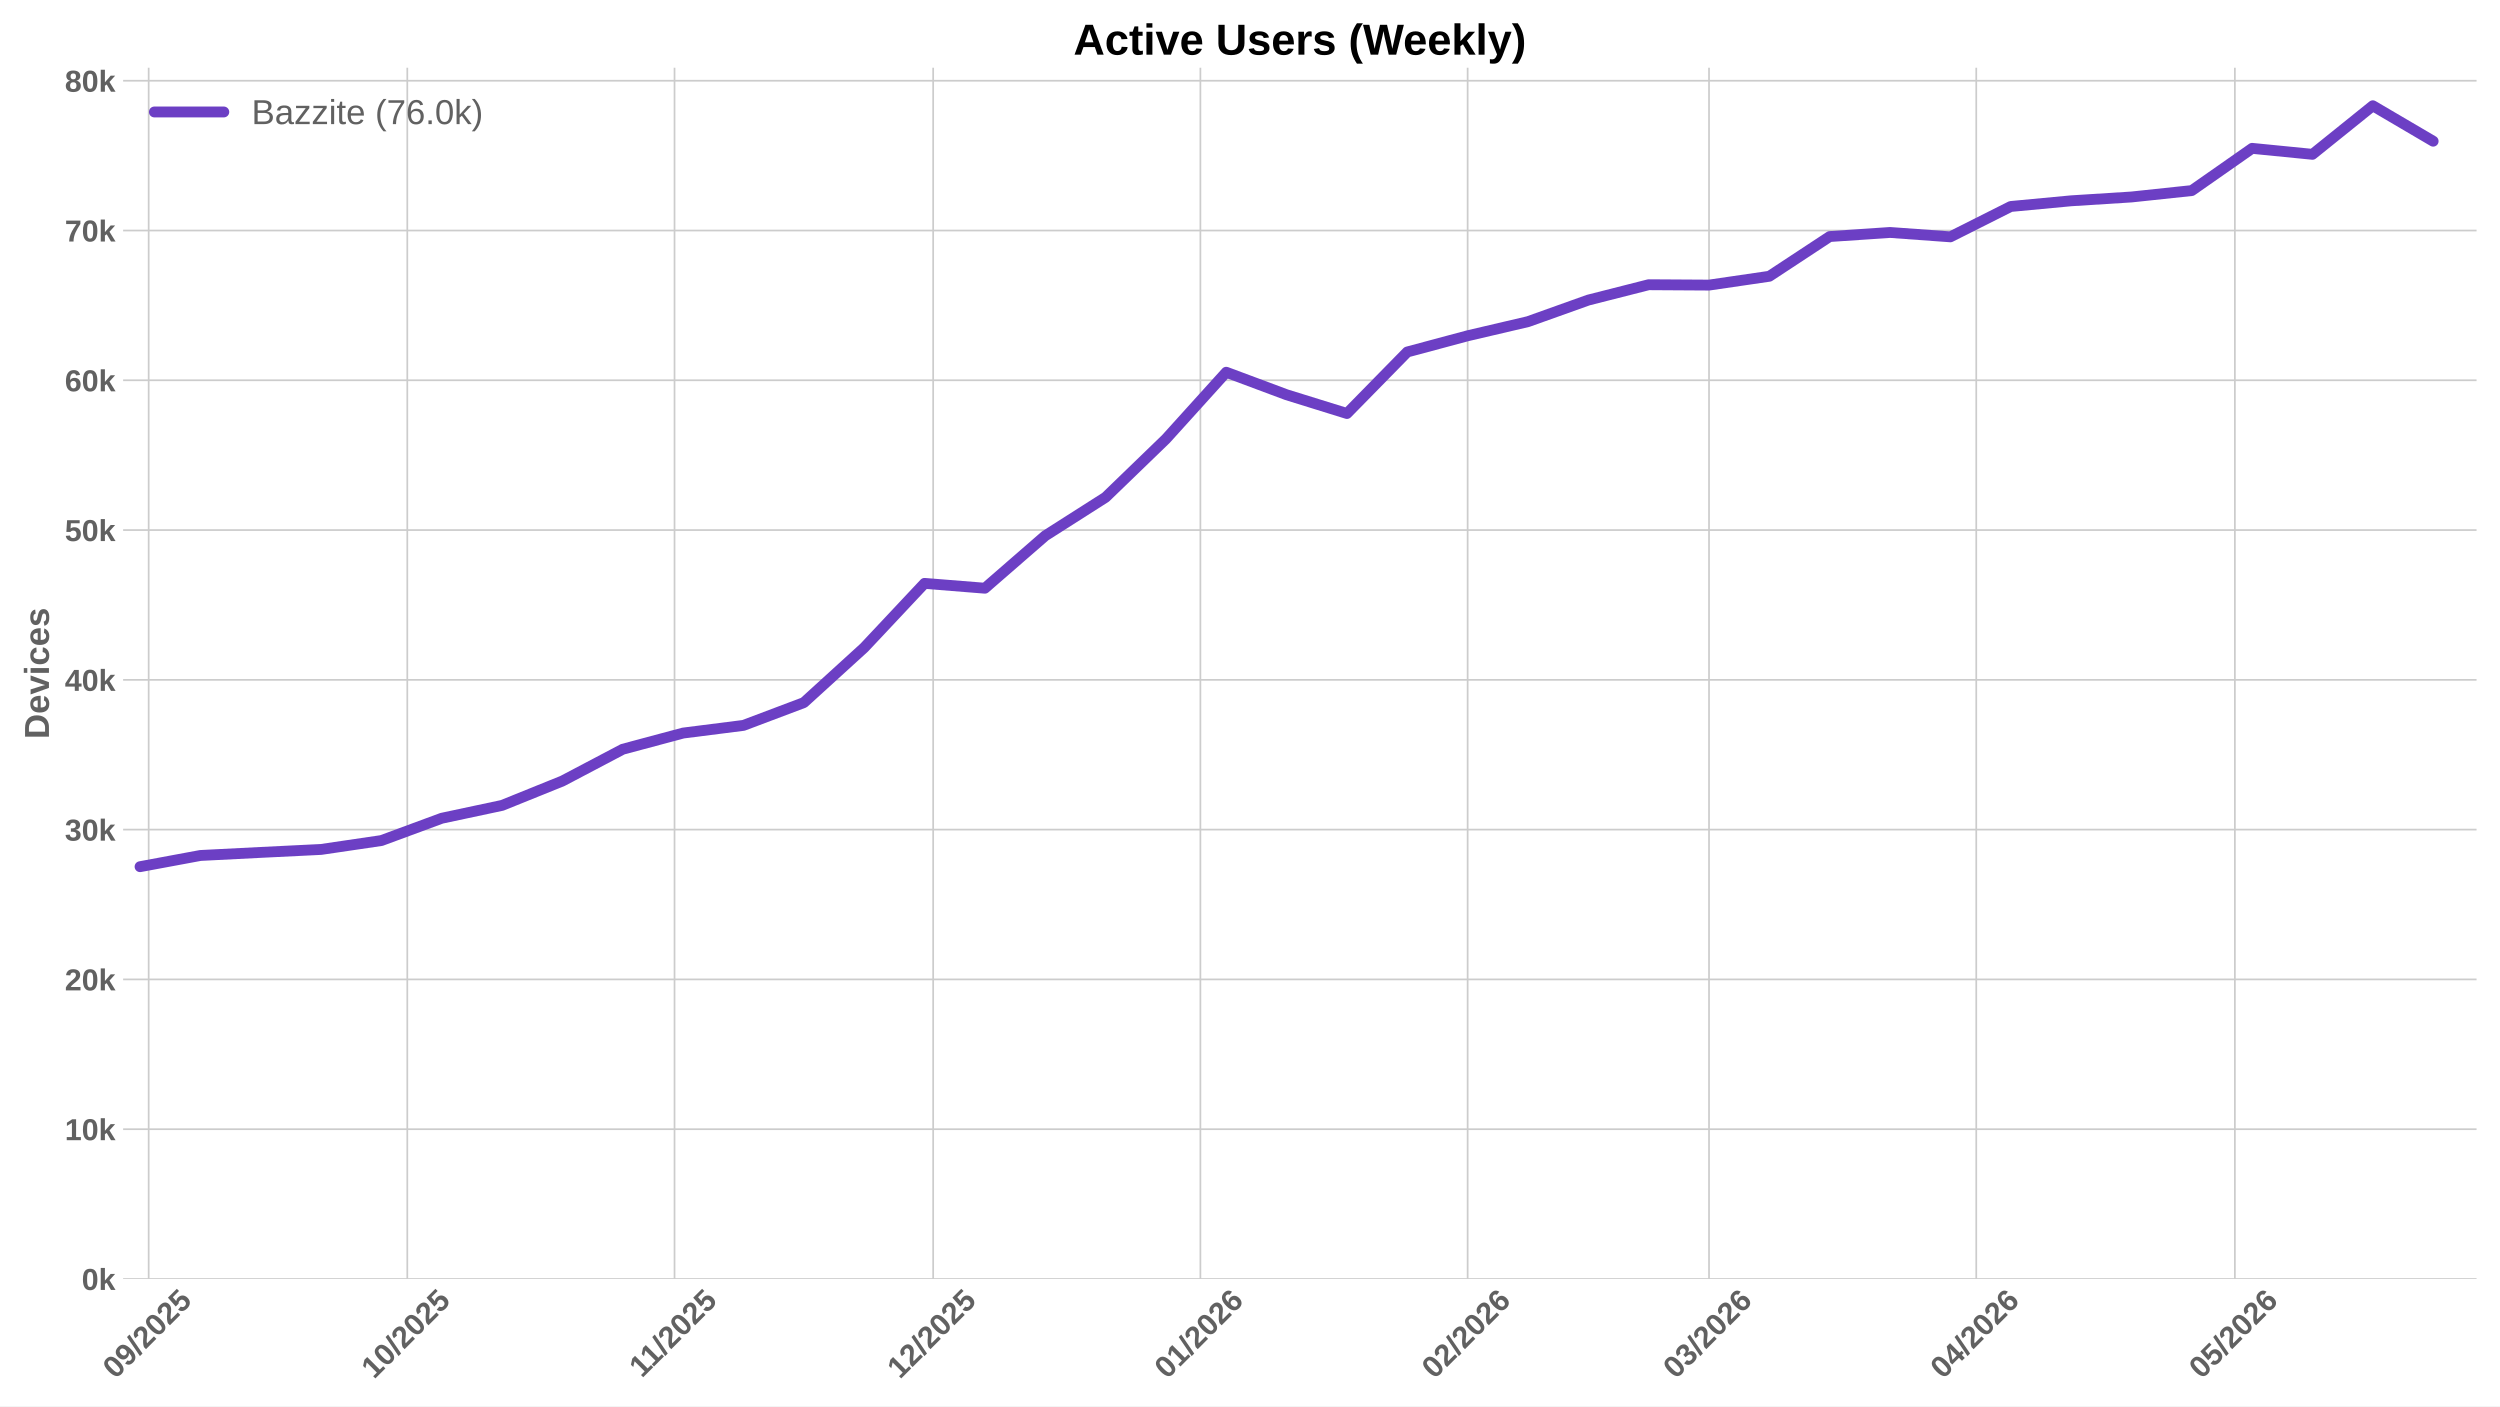
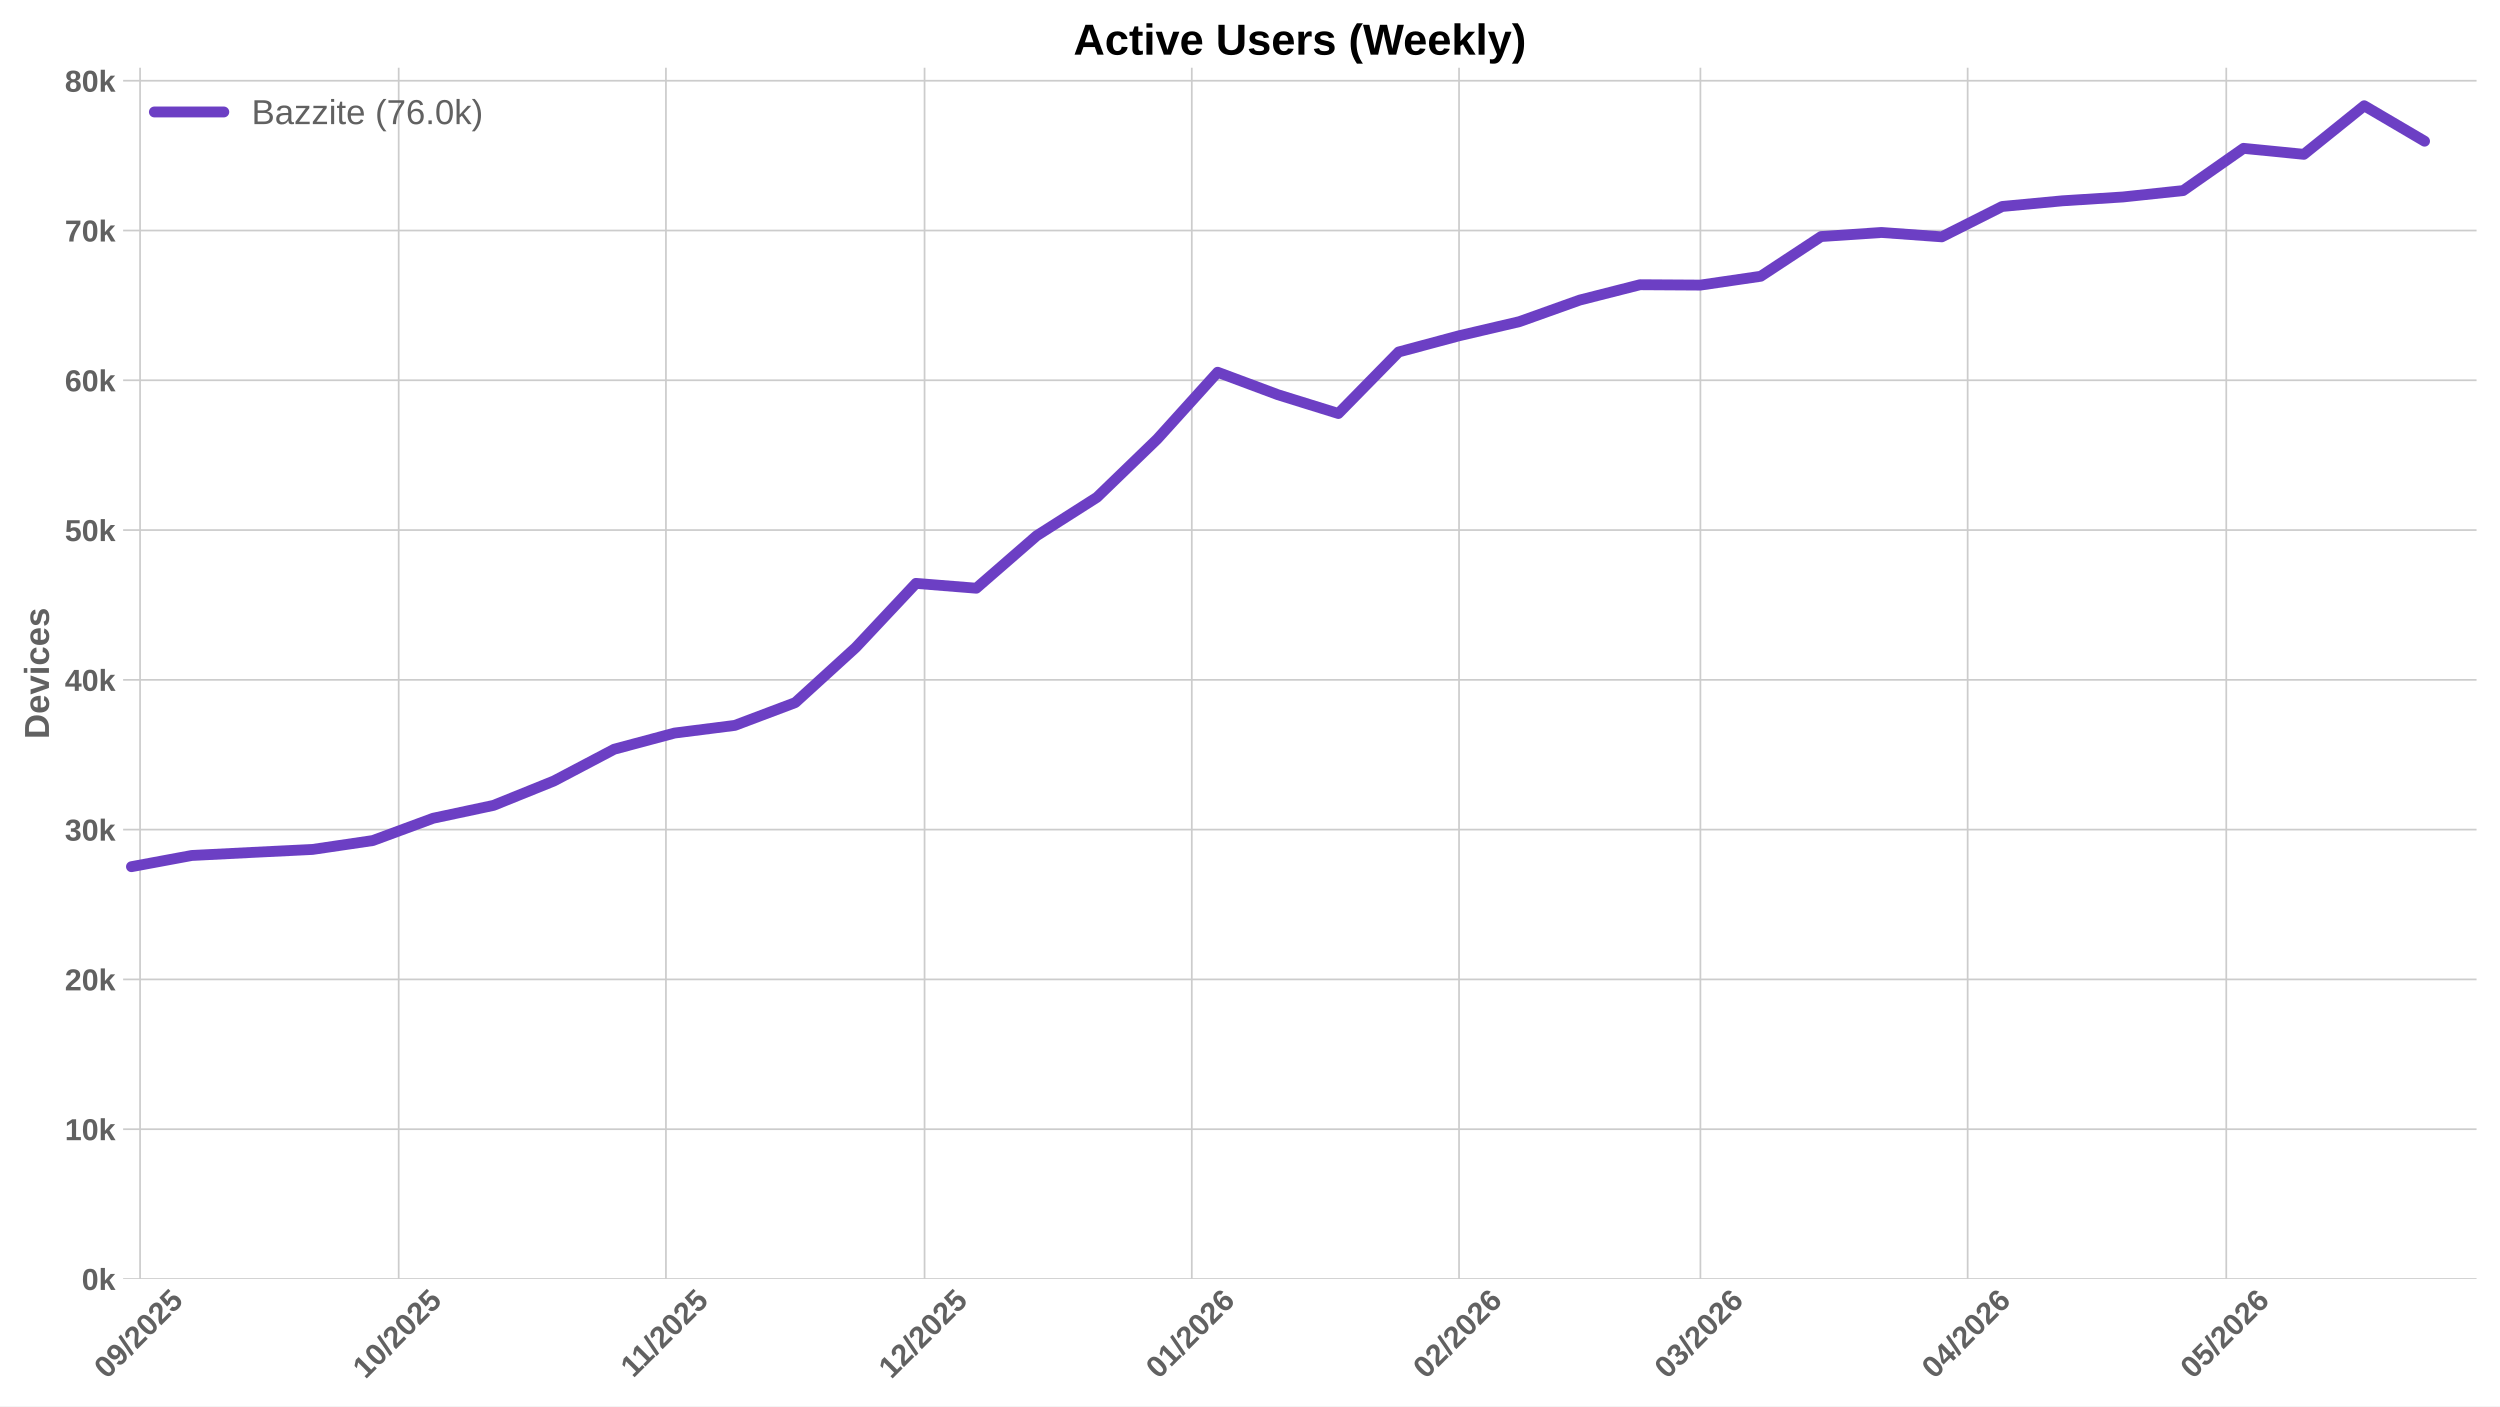
<svg xmlns="http://www.w3.org/2000/svg" xmlns:xlink="http://www.w3.org/1999/xlink" width="1152pt" height="648pt" viewBox="0 0 1152 648" version="1.1">
  <defs>
    <style type="text/css">*{stroke-linejoin: round; stroke-linecap: butt}</style>
  </defs>
  <g id="figure_1">
    <g id="patch_1">
      <path d="M 0 648  L 1152 648  L 1152 0  L 0 0  z " style="fill: #ffffff" />
    </g>
    <g id="axes_1">
      <g id="patch_2">
        <path d="M 56.73 589.343  L 1141.2 589.343  L 1141.2 31.2  L 56.73 31.2  z " style="fill: #ffffff" />
      </g>
      <g id="matplotlib.axis_1">
        <g id="xtick_1">
          <g id="line2d_1">
-             <path d="M 68.506 589.343  L 68.506 31.2  " clip-path="url(#pea8b26fa02)" style="fill: none; stroke: #cccccc; stroke-width: 0.8; stroke-linecap: round" />
+             <path d="M 64.544 589.343  L 64.544 31.2  " clip-path="url(#p9f392ebd83)" style="fill: none; stroke: #cccccc; stroke-width: 0.8; stroke-linecap: round" />
          </g>
          <g id="line2d_2" />
          <g id="text_1">
-             <g style="fill: #616161" transform="translate(53.17589 635.7977) rotate(-45) scale(0.14 -0.14)">
+             <g style="fill: #616161" transform="translate(49.21349 635.7977) rotate(-45) scale(0.14 -0.14)">
              <defs>
                <path id="LiberationSans-Bold-30" d="M 3297 2203  Q 3297 1088 2914 512  Q 2531 -63 1766 -63  Q 253 -63 253 2203  Q 253 2994 418 3494  Q 584 3994 915 4231  Q 1247 4469 1791 4469  Q 2572 4469 2934 3903  Q 3297 3338 3297 2203  z M 2416 2203  Q 2416 2813 2356 3150  Q 2297 3488 2165 3634  Q 2034 3781 1784 3781  Q 1519 3781 1383 3632  Q 1247 3484 1189 3148  Q 1131 2813 1131 2203  Q 1131 1600 1192 1261  Q 1253 922 1386 775  Q 1519 628 1772 628  Q 2022 628 2158 783  Q 2294 938 2355 1278  Q 2416 1619 2416 2203  z " transform="scale(0.015625)" />
                <path id="LiberationSans-Bold-39" d="M 3322 2272  Q 3322 1100 2894 518  Q 2466 -63 1678 -63  Q 1097 -63 767 185  Q 438 434 300 972  L 1125 1088  Q 1247 628 1688 628  Q 2056 628 2254 981  Q 2453 1334 2459 2028  Q 2341 1794 2070 1661  Q 1800 1528 1488 1528  Q 906 1528 564 1923  Q 222 2319 222 2994  Q 222 3688 623 4078  Q 1025 4469 1759 4469  Q 2550 4469 2936 3920  Q 3322 3372 3322 2272  z M 2394 2888  Q 2394 3297 2214 3539  Q 2034 3781 1738 3781  Q 1447 3781 1280 3570  Q 1113 3359 1113 2988  Q 1113 2622 1278 2401  Q 1444 2181 1741 2181  Q 2022 2181 2208 2373  Q 2394 2566 2394 2888  z " transform="scale(0.015625)" />
                <path id="LiberationSans-Bold-2f" d="M 63 -128  L 972 4638  L 1716 4638  L 822 -128  L 63 -128  z " transform="scale(0.015625)" />
                <path id="LiberationSans-Bold-32" d="M 222 0  L 222 609  Q 394 988 711 1347  Q 1028 1706 1509 2097  Q 1972 2472 2158 2715  Q 2344 2959 2344 3194  Q 2344 3769 1766 3769  Q 1484 3769 1336 3617  Q 1188 3466 1144 3163  L 259 3213  Q 334 3825 717 4147  Q 1100 4469 1759 4469  Q 2472 4469 2853 4144  Q 3234 3819 3234 3231  Q 3234 2922 3112 2672  Q 2991 2422 2800 2211  Q 2609 2000 2376 1815  Q 2144 1631 1925 1456  Q 1706 1281 1526 1103  Q 1347 925 1259 722  L 3303 722  L 3303 0  L 222 0  z " transform="scale(0.015625)" />
                <path id="LiberationSans-Bold-35" d="M 3381 1466  Q 3381 766 2945 351  Q 2509 -63 1750 -63  Q 1088 -63 689 235  Q 291 534 197 1100  L 1075 1172  Q 1144 891 1319 762  Q 1494 634 1759 634  Q 2088 634 2283 843  Q 2478 1053 2478 1447  Q 2478 1794 2293 2001  Q 2109 2209 1778 2209  Q 1413 2209 1181 1925  L 325 1925  L 478 4403  L 3125 4403  L 3125 3750  L 1275 3750  L 1203 2638  Q 1522 2919 2000 2919  Q 2628 2919 3004 2528  Q 3381 2138 3381 1466  z " transform="scale(0.015625)" />
              </defs>
              <use xlink:href="#LiberationSans-Bold-30" />
              <use xlink:href="#LiberationSans-Bold-39" transform="translate(55.61523 0)" />
              <use xlink:href="#LiberationSans-Bold-2f" transform="translate(111.2305 0)" />
              <use xlink:href="#LiberationSans-Bold-32" transform="translate(139.0137 0)" />
              <use xlink:href="#LiberationSans-Bold-30" transform="translate(194.6289 0)" />
              <use xlink:href="#LiberationSans-Bold-32" transform="translate(250.2441 0)" />
              <use xlink:href="#LiberationSans-Bold-35" transform="translate(305.8594 0)" />
            </g>
          </g>
        </g>
        <g id="xtick_2">
          <g id="line2d_3">
-             <path d="M 187.679 589.343  L 187.679 31.2  " clip-path="url(#pea8b26fa02)" style="fill: none; stroke: #cccccc; stroke-width: 0.8; stroke-linecap: round" />
+             <path d="M 183.716 589.343  L 183.716 31.2  " clip-path="url(#p9f392ebd83)" style="fill: none; stroke: #cccccc; stroke-width: 0.8; stroke-linecap: round" />
          </g>
          <g id="line2d_4" />
          <g id="text_2">
-             <g style="fill: #616161" transform="translate(172.3484 635.7977) rotate(-45) scale(0.14 -0.14)">
+             <g style="fill: #616161" transform="translate(168.386 635.7977) rotate(-45) scale(0.14 -0.14)">
              <defs>
                <path id="LiberationSans-Bold-31" d="M 403 0  L 403 653  L 1494 653  L 1494 3656  L 438 2997  L 438 3688  L 1541 4403  L 2372 4403  L 2372 653  L 3381 653  L 3381 0  L 403 0  z " transform="scale(0.015625)" />
              </defs>
              <use xlink:href="#LiberationSans-Bold-31" />
              <use xlink:href="#LiberationSans-Bold-30" transform="translate(55.61523 0)" />
              <use xlink:href="#LiberationSans-Bold-2f" transform="translate(111.2305 0)" />
              <use xlink:href="#LiberationSans-Bold-32" transform="translate(139.0137 0)" />
              <use xlink:href="#LiberationSans-Bold-30" transform="translate(194.6289 0)" />
              <use xlink:href="#LiberationSans-Bold-32" transform="translate(250.2441 0)" />
              <use xlink:href="#LiberationSans-Bold-35" transform="translate(305.8594 0)" />
            </g>
          </g>
        </g>
        <g id="xtick_3">
          <g id="line2d_5">
-             <path d="M 310.824 589.343  L 310.824 31.2  " clip-path="url(#pea8b26fa02)" style="fill: none; stroke: #cccccc; stroke-width: 0.8; stroke-linecap: round" />
+             <path d="M 306.861 589.343  L 306.861 31.2  " clip-path="url(#p9f392ebd83)" style="fill: none; stroke: #cccccc; stroke-width: 0.8; stroke-linecap: round" />
          </g>
          <g id="line2d_6" />
          <g id="text_3">
-             <g style="fill: #616161" transform="translate(295.7656 635.2532) rotate(-45) scale(0.14 -0.14)">
+             <g style="fill: #616161" transform="translate(291.8032 635.2532) rotate(-45) scale(0.14 -0.14)">
              <use xlink:href="#LiberationSans-Bold-31" />
              <use xlink:href="#LiberationSans-Bold-31" transform="translate(50.11523 0)" />
              <use xlink:href="#LiberationSans-Bold-2f" transform="translate(105.7305 0)" />
              <use xlink:href="#LiberationSans-Bold-32" transform="translate(133.5137 0)" />
              <use xlink:href="#LiberationSans-Bold-30" transform="translate(189.1289 0)" />
              <use xlink:href="#LiberationSans-Bold-32" transform="translate(244.7441 0)" />
              <use xlink:href="#LiberationSans-Bold-35" transform="translate(300.3594 0)" />
            </g>
          </g>
        </g>
        <g id="xtick_4">
          <g id="line2d_7">
-             <path d="M 429.996 589.343  L 429.996 31.2  " clip-path="url(#pea8b26fa02)" style="fill: none; stroke: #cccccc; stroke-width: 0.8; stroke-linecap: round" />
+             <path d="M 426.034 589.343  L 426.034 31.2  " clip-path="url(#p9f392ebd83)" style="fill: none; stroke: #cccccc; stroke-width: 0.8; stroke-linecap: round" />
          </g>
          <g id="line2d_8" />
          <g id="text_4">
-             <g style="fill: #616161" transform="translate(414.6659 635.7977) rotate(-45) scale(0.14 -0.14)">
+             <g style="fill: #616161" transform="translate(410.7035 635.7977) rotate(-45) scale(0.14 -0.14)">
              <use xlink:href="#LiberationSans-Bold-31" />
              <use xlink:href="#LiberationSans-Bold-32" transform="translate(55.61523 0)" />
              <use xlink:href="#LiberationSans-Bold-2f" transform="translate(111.2305 0)" />
              <use xlink:href="#LiberationSans-Bold-32" transform="translate(139.0137 0)" />
              <use xlink:href="#LiberationSans-Bold-30" transform="translate(194.6289 0)" />
              <use xlink:href="#LiberationSans-Bold-32" transform="translate(250.2441 0)" />
              <use xlink:href="#LiberationSans-Bold-35" transform="translate(305.8594 0)" />
            </g>
          </g>
        </g>
        <g id="xtick_5">
          <g id="line2d_9">
-             <path d="M 553.141 589.343  L 553.141 31.2  " clip-path="url(#pea8b26fa02)" style="fill: none; stroke: #cccccc; stroke-width: 0.8; stroke-linecap: round" />
+             <path d="M 549.179 589.343  L 549.179 31.2  " clip-path="url(#p9f392ebd83)" style="fill: none; stroke: #cccccc; stroke-width: 0.8; stroke-linecap: round" />
          </g>
          <g id="line2d_10" />
          <g id="text_5">
-             <g style="fill: #616161" transform="translate(537.8108 635.7977) rotate(-45) scale(0.14 -0.14)">
+             <g style="fill: #616161" transform="translate(533.8484 635.7977) rotate(-45) scale(0.14 -0.14)">
              <defs>
                <path id="LiberationSans-Bold-36" d="M 3328 1441  Q 3328 738 2934 337  Q 2541 -63 1847 -63  Q 1069 -63 651 482  Q 234 1028 234 2100  Q 234 3278 657 3873  Q 1081 4469 1869 4469  Q 2428 4469 2751 4222  Q 3075 3975 3209 3456  L 2381 3341  Q 2263 3775 1850 3775  Q 1497 3775 1295 3422  Q 1094 3069 1094 2350  Q 1234 2584 1484 2709  Q 1734 2834 2050 2834  Q 2641 2834 2984 2459  Q 3328 2084 3328 1441  z M 2447 1416  Q 2447 1791 2273 1989  Q 2100 2188 1797 2188  Q 1506 2188 1331 2002  Q 1156 1816 1156 1509  Q 1156 1125 1339 873  Q 1522 622 1819 622  Q 2116 622 2281 833  Q 2447 1044 2447 1416  z " transform="scale(0.015625)" />
              </defs>
              <use xlink:href="#LiberationSans-Bold-30" />
              <use xlink:href="#LiberationSans-Bold-31" transform="translate(55.61523 0)" />
              <use xlink:href="#LiberationSans-Bold-2f" transform="translate(111.2305 0)" />
              <use xlink:href="#LiberationSans-Bold-32" transform="translate(139.0137 0)" />
              <use xlink:href="#LiberationSans-Bold-30" transform="translate(194.6289 0)" />
              <use xlink:href="#LiberationSans-Bold-32" transform="translate(250.2441 0)" />
              <use xlink:href="#LiberationSans-Bold-36" transform="translate(305.8594 0)" />
            </g>
          </g>
        </g>
        <g id="xtick_6">
          <g id="line2d_11">
-             <path d="M 676.286 589.343  L 676.286 31.2  " clip-path="url(#pea8b26fa02)" style="fill: none; stroke: #cccccc; stroke-width: 0.8; stroke-linecap: round" />
+             <path d="M 672.324 589.343  L 672.324 31.2  " clip-path="url(#p9f392ebd83)" style="fill: none; stroke: #cccccc; stroke-width: 0.8; stroke-linecap: round" />
          </g>
          <g id="line2d_12" />
          <g id="text_6">
-             <g style="fill: #616161" transform="translate(660.9558 635.7977) rotate(-45) scale(0.14 -0.14)">
+             <g style="fill: #616161" transform="translate(656.9934 635.7977) rotate(-45) scale(0.14 -0.14)">
              <use xlink:href="#LiberationSans-Bold-30" />
              <use xlink:href="#LiberationSans-Bold-32" transform="translate(55.61523 0)" />
              <use xlink:href="#LiberationSans-Bold-2f" transform="translate(111.2305 0)" />
              <use xlink:href="#LiberationSans-Bold-32" transform="translate(139.0137 0)" />
              <use xlink:href="#LiberationSans-Bold-30" transform="translate(194.6289 0)" />
              <use xlink:href="#LiberationSans-Bold-32" transform="translate(250.2441 0)" />
              <use xlink:href="#LiberationSans-Bold-36" transform="translate(305.8594 0)" />
            </g>
          </g>
        </g>
        <g id="xtick_7">
          <g id="line2d_13">
-             <path d="M 787.514 589.343  L 787.514 31.2  " clip-path="url(#pea8b26fa02)" style="fill: none; stroke: #cccccc; stroke-width: 0.8; stroke-linecap: round" />
+             <path d="M 783.551 589.343  L 783.551 31.2  " clip-path="url(#p9f392ebd83)" style="fill: none; stroke: #cccccc; stroke-width: 0.8; stroke-linecap: round" />
          </g>
          <g id="line2d_14" />
          <g id="text_7">
-             <g style="fill: #616161" transform="translate(772.1835 635.7977) rotate(-45) scale(0.14 -0.14)">
+             <g style="fill: #616161" transform="translate(768.2211 635.7977) rotate(-45) scale(0.14 -0.14)">
              <defs>
                <path id="LiberationSans-Bold-33" d="M 3328 1222  Q 3328 603 2922 265  Q 2516 -72 1766 -72  Q 1056 -72 637 254  Q 219 581 147 1197  L 1041 1275  Q 1125 641 1763 641  Q 2078 641 2253 797  Q 2428 953 2428 1275  Q 2428 1569 2215 1725  Q 2003 1881 1584 1881  L 1278 1881  L 1278 2591  L 1566 2591  Q 1944 2591 2134 2745  Q 2325 2900 2325 3188  Q 2325 3459 2173 3614  Q 2022 3769 1731 3769  Q 1459 3769 1292 3619  Q 1125 3469 1100 3194  L 222 3256  Q 291 3825 694 4147  Q 1097 4469 1747 4469  Q 2438 4469 2827 4158  Q 3216 3847 3216 3297  Q 3216 2884 2973 2618  Q 2731 2353 2275 2266  L 2275 2253  Q 2781 2194 3054 1920  Q 3328 1647 3328 1222  z " transform="scale(0.015625)" />
              </defs>
              <use xlink:href="#LiberationSans-Bold-30" />
              <use xlink:href="#LiberationSans-Bold-33" transform="translate(55.61523 0)" />
              <use xlink:href="#LiberationSans-Bold-2f" transform="translate(111.2305 0)" />
              <use xlink:href="#LiberationSans-Bold-32" transform="translate(139.0137 0)" />
              <use xlink:href="#LiberationSans-Bold-30" transform="translate(194.6289 0)" />
              <use xlink:href="#LiberationSans-Bold-32" transform="translate(250.2441 0)" />
              <use xlink:href="#LiberationSans-Bold-36" transform="translate(305.8594 0)" />
            </g>
          </g>
        </g>
        <g id="xtick_8">
          <g id="line2d_15">
-             <path d="M 910.659 589.343  L 910.659 31.2  " clip-path="url(#pea8b26fa02)" style="fill: none; stroke: #cccccc; stroke-width: 0.8; stroke-linecap: round" />
+             <path d="M 906.696 589.343  L 906.696 31.2  " clip-path="url(#p9f392ebd83)" style="fill: none; stroke: #cccccc; stroke-width: 0.8; stroke-linecap: round" />
          </g>
          <g id="line2d_16" />
          <g id="text_8">
-             <g style="fill: #616161" transform="translate(895.3284 635.7977) rotate(-45) scale(0.14 -0.14)">
+             <g style="fill: #616161" transform="translate(891.366 635.7977) rotate(-45) scale(0.14 -0.14)">
              <defs>
                <path id="LiberationSans-Bold-34" d="M 2938 897  L 2938 0  L 2100 0  L 2100 897  L 97 897  L 97 1556  L 1956 4403  L 2938 4403  L 2938 1550  L 3525 1550  L 3525 897  L 2938 897  z M 2100 2991  Q 2100 3159 2111 3356  Q 2122 3553 2128 3609  Q 2047 3434 1834 3103  L 813 1550  L 2100 1550  L 2100 2991  z " transform="scale(0.015625)" />
              </defs>
              <use xlink:href="#LiberationSans-Bold-30" />
              <use xlink:href="#LiberationSans-Bold-34" transform="translate(55.61523 0)" />
              <use xlink:href="#LiberationSans-Bold-2f" transform="translate(111.2305 0)" />
              <use xlink:href="#LiberationSans-Bold-32" transform="translate(139.0137 0)" />
              <use xlink:href="#LiberationSans-Bold-30" transform="translate(194.6289 0)" />
              <use xlink:href="#LiberationSans-Bold-32" transform="translate(250.2441 0)" />
              <use xlink:href="#LiberationSans-Bold-36" transform="translate(305.8594 0)" />
            </g>
          </g>
        </g>
        <g id="xtick_9">
          <g id="line2d_17">
-             <path d="M 1029.831 589.343  L 1029.831 31.2  " clip-path="url(#pea8b26fa02)" style="fill: none; stroke: #cccccc; stroke-width: 0.8; stroke-linecap: round" />
+             <path d="M 1025.869 589.343  L 1025.869 31.2  " clip-path="url(#p9f392ebd83)" style="fill: none; stroke: #cccccc; stroke-width: 0.8; stroke-linecap: round" />
          </g>
          <g id="line2d_18" />
          <g id="text_9">
-             <g style="fill: #616161" transform="translate(1014.501 635.7977) rotate(-45) scale(0.14 -0.14)">
+             <g style="fill: #616161" transform="translate(1010.539 635.7977) rotate(-45) scale(0.14 -0.14)">
              <use xlink:href="#LiberationSans-Bold-30" />
              <use xlink:href="#LiberationSans-Bold-35" transform="translate(55.61523 0)" />
              <use xlink:href="#LiberationSans-Bold-2f" transform="translate(111.2305 0)" />
              <use xlink:href="#LiberationSans-Bold-32" transform="translate(139.0137 0)" />
              <use xlink:href="#LiberationSans-Bold-30" transform="translate(194.6289 0)" />
              <use xlink:href="#LiberationSans-Bold-32" transform="translate(250.2441 0)" />
              <use xlink:href="#LiberationSans-Bold-36" transform="translate(305.8594 0)" />
            </g>
          </g>
        </g>
      </g>
      <g id="matplotlib.axis_2">
        <g id="ytick_1">
          <g id="line2d_19">
-             <path d="M 56.73 589.343  L 1141.2 589.343  " clip-path="url(#pea8b26fa02)" style="fill: none; stroke: #cccccc; stroke-width: 0.8; stroke-linecap: round" />
+             <path d="M 56.73 589.343  L 1141.2 589.343  " clip-path="url(#p9f392ebd83)" style="fill: none; stroke: #cccccc; stroke-width: 0.8; stroke-linecap: round" />
          </g>
          <g id="line2d_20" />
          <g id="text_10">
            <g style="fill: #616161" transform="translate(37.65937 594.416) scale(0.14 -0.14)">
              <defs>
                <path id="LiberationSans-Bold-6b" d="M 2606 0  L 1703 1531  L 1325 1269  L 1325 0  L 447 0  L 447 4638  L 1325 4638  L 1325 1981  L 2531 3381  L 3475 3381  L 2288 2063  L 3566 0  L 2606 0  z " transform="scale(0.015625)" />
              </defs>
              <use xlink:href="#LiberationSans-Bold-30" />
              <use xlink:href="#LiberationSans-Bold-6b" transform="translate(55.61523 0)" />
            </g>
          </g>
        </g>
        <g id="ytick_2">
          <g id="line2d_21">
-             <path d="M 56.73 520.326  L 1141.2 520.326  " clip-path="url(#pea8b26fa02)" style="fill: none; stroke: #cccccc; stroke-width: 0.8; stroke-linecap: round" />
+             <path d="M 56.73 520.326  L 1141.2 520.326  " clip-path="url(#p9f392ebd83)" style="fill: none; stroke: #cccccc; stroke-width: 0.8; stroke-linecap: round" />
          </g>
          <g id="line2d_22" />
          <g id="text_11">
            <g style="fill: #616161" transform="translate(29.87406 525.3988) scale(0.14 -0.14)">
              <use xlink:href="#LiberationSans-Bold-31" />
              <use xlink:href="#LiberationSans-Bold-30" transform="translate(55.61523 0)" />
              <use xlink:href="#LiberationSans-Bold-6b" transform="translate(111.2305 0)" />
            </g>
          </g>
        </g>
        <g id="ytick_3">
          <g id="line2d_23">
-             <path d="M 56.73 451.309  L 1141.2 451.309  " clip-path="url(#pea8b26fa02)" style="fill: none; stroke: #cccccc; stroke-width: 0.8; stroke-linecap: round" />
+             <path d="M 56.73 451.309  L 1141.2 451.309  " clip-path="url(#p9f392ebd83)" style="fill: none; stroke: #cccccc; stroke-width: 0.8; stroke-linecap: round" />
          </g>
          <g id="line2d_24" />
          <g id="text_12">
            <g style="fill: #616161" transform="translate(29.87406 456.3817) scale(0.14 -0.14)">
              <use xlink:href="#LiberationSans-Bold-32" />
              <use xlink:href="#LiberationSans-Bold-30" transform="translate(55.61523 0)" />
              <use xlink:href="#LiberationSans-Bold-6b" transform="translate(111.2305 0)" />
            </g>
          </g>
        </g>
        <g id="ytick_4">
          <g id="line2d_25">
-             <path d="M 56.73 382.292  L 1141.2 382.292  " clip-path="url(#pea8b26fa02)" style="fill: none; stroke: #cccccc; stroke-width: 0.8; stroke-linecap: round" />
+             <path d="M 56.73 382.292  L 1141.2 382.292  " clip-path="url(#p9f392ebd83)" style="fill: none; stroke: #cccccc; stroke-width: 0.8; stroke-linecap: round" />
          </g>
          <g id="line2d_26" />
          <g id="text_13">
            <g style="fill: #616161" transform="translate(29.87406 387.3645) scale(0.14 -0.14)">
              <use xlink:href="#LiberationSans-Bold-33" />
              <use xlink:href="#LiberationSans-Bold-30" transform="translate(55.61523 0)" />
              <use xlink:href="#LiberationSans-Bold-6b" transform="translate(111.2305 0)" />
            </g>
          </g>
        </g>
        <g id="ytick_5">
          <g id="line2d_27">
-             <path d="M 56.73 313.275  L 1141.2 313.275  " clip-path="url(#pea8b26fa02)" style="fill: none; stroke: #cccccc; stroke-width: 0.8; stroke-linecap: round" />
+             <path d="M 56.73 313.275  L 1141.2 313.275  " clip-path="url(#p9f392ebd83)" style="fill: none; stroke: #cccccc; stroke-width: 0.8; stroke-linecap: round" />
          </g>
          <g id="line2d_28" />
          <g id="text_14">
            <g style="fill: #616161" transform="translate(29.87406 318.3473) scale(0.14 -0.14)">
              <use xlink:href="#LiberationSans-Bold-34" />
              <use xlink:href="#LiberationSans-Bold-30" transform="translate(55.61523 0)" />
              <use xlink:href="#LiberationSans-Bold-6b" transform="translate(111.2305 0)" />
            </g>
          </g>
        </g>
        <g id="ytick_6">
          <g id="line2d_29">
-             <path d="M 56.73 244.257  L 1141.2 244.257  " clip-path="url(#pea8b26fa02)" style="fill: none; stroke: #cccccc; stroke-width: 0.8; stroke-linecap: round" />
+             <path d="M 56.73 244.257  L 1141.2 244.257  " clip-path="url(#p9f392ebd83)" style="fill: none; stroke: #cccccc; stroke-width: 0.8; stroke-linecap: round" />
          </g>
          <g id="line2d_30" />
          <g id="text_15">
            <g style="fill: #616161" transform="translate(29.87406 249.3302) scale(0.14 -0.14)">
              <use xlink:href="#LiberationSans-Bold-35" />
              <use xlink:href="#LiberationSans-Bold-30" transform="translate(55.61523 0)" />
              <use xlink:href="#LiberationSans-Bold-6b" transform="translate(111.2305 0)" />
            </g>
          </g>
        </g>
        <g id="ytick_7">
          <g id="line2d_31">
-             <path d="M 56.73 175.24  L 1141.2 175.24  " clip-path="url(#pea8b26fa02)" style="fill: none; stroke: #cccccc; stroke-width: 0.8; stroke-linecap: round" />
+             <path d="M 56.73 175.24  L 1141.2 175.24  " clip-path="url(#p9f392ebd83)" style="fill: none; stroke: #cccccc; stroke-width: 0.8; stroke-linecap: round" />
          </g>
          <g id="line2d_32" />
          <g id="text_16">
            <g style="fill: #616161" transform="translate(29.87406 180.313) scale(0.14 -0.14)">
              <use xlink:href="#LiberationSans-Bold-36" />
              <use xlink:href="#LiberationSans-Bold-30" transform="translate(55.61523 0)" />
              <use xlink:href="#LiberationSans-Bold-6b" transform="translate(111.2305 0)" />
            </g>
          </g>
        </g>
        <g id="ytick_8">
          <g id="line2d_33">
-             <path d="M 56.73 106.223  L 1141.2 106.223  " clip-path="url(#pea8b26fa02)" style="fill: none; stroke: #cccccc; stroke-width: 0.8; stroke-linecap: round" />
+             <path d="M 56.73 106.223  L 1141.2 106.223  " clip-path="url(#p9f392ebd83)" style="fill: none; stroke: #cccccc; stroke-width: 0.8; stroke-linecap: round" />
          </g>
          <g id="line2d_34" />
          <g id="text_17">
            <g style="fill: #616161" transform="translate(29.87406 111.2959) scale(0.14 -0.14)">
              <defs>
                <path id="LiberationSans-Bold-37" d="M 3278 3706  Q 2981 3238 2717 2797  Q 2453 2356 2256 1911  Q 2059 1466 1945 995  Q 1831 525 1831 0  L 916 0  Q 916 550 1059 1064  Q 1203 1578 1475 2111  Q 1747 2644 2463 3681  L 275 3681  L 275 4403  L 3278 4403  L 3278 3706  z " transform="scale(0.015625)" />
              </defs>
              <use xlink:href="#LiberationSans-Bold-37" />
              <use xlink:href="#LiberationSans-Bold-30" transform="translate(55.61523 0)" />
              <use xlink:href="#LiberationSans-Bold-6b" transform="translate(111.2305 0)" />
            </g>
          </g>
        </g>
        <g id="ytick_9">
          <g id="line2d_35">
-             <path d="M 56.73 37.206  L 1141.2 37.206  " clip-path="url(#pea8b26fa02)" style="fill: none; stroke: #cccccc; stroke-width: 0.8; stroke-linecap: round" />
+             <path d="M 56.73 37.206  L 1141.2 37.206  " clip-path="url(#p9f392ebd83)" style="fill: none; stroke: #cccccc; stroke-width: 0.8; stroke-linecap: round" />
          </g>
          <g id="line2d_36" />
          <g id="text_18">
            <g style="fill: #616161" transform="translate(29.87406 42.27869) scale(0.14 -0.14)">
              <defs>
                <path id="LiberationSans-Bold-38" d="M 3363 1241  Q 3363 622 2953 279  Q 2544 -63 1784 -63  Q 1031 -63 617 278  Q 203 619 203 1234  Q 203 1656 447 1945  Q 691 2234 1100 2303  L 1100 2316  Q 744 2394 525 2669  Q 306 2944 306 3303  Q 306 3844 689 4156  Q 1072 4469 1772 4469  Q 2488 4469 2870 4164  Q 3253 3859 3253 3297  Q 3253 2938 3036 2666  Q 2819 2394 2453 2322  L 2453 2309  Q 2878 2241 3120 1961  Q 3363 1681 3363 1241  z M 2350 3250  Q 2350 3563 2206 3708  Q 2063 3853 1772 3853  Q 1203 3853 1203 3250  Q 1203 2619 1778 2619  Q 2066 2619 2208 2766  Q 2350 2913 2350 3250  z M 2453 1313  Q 2453 2003 1766 2003  Q 1447 2003 1276 1822  Q 1106 1641 1106 1300  Q 1106 913 1275 734  Q 1444 556 1791 556  Q 2131 556 2292 734  Q 2453 913 2453 1313  z " transform="scale(0.015625)" />
              </defs>
              <use xlink:href="#LiberationSans-Bold-38" />
              <use xlink:href="#LiberationSans-Bold-30" transform="translate(55.61523 0)" />
              <use xlink:href="#LiberationSans-Bold-6b" transform="translate(111.2305 0)" />
            </g>
          </g>
        </g>
        <g id="text_19">
          <g style="fill: #616161" transform="translate(22.55406 340.5153) rotate(-90) scale(0.16 -0.16)">
            <defs>
              <path id="LiberationSans-Bold-44" d="M 4353 2234  Q 4353 1553 4086 1045  Q 3819 538 3330 269  Q 2841 0 2209 0  L 428 0  L 428 4403  L 2022 4403  Q 3134 4403 3743 3842  Q 4353 3281 4353 2234  z M 3425 2234  Q 3425 2944 3056 3317  Q 2688 3691 2003 3691  L 1350 3691  L 1350 713  L 2131 713  Q 2725 713 3075 1122  Q 3425 1531 3425 2234  z " transform="scale(0.015625)" />
              <path id="LiberationSans-Bold-65" d="M 1831 -63  Q 1069 -63 659 389  Q 250 841 250 1706  Q 250 2544 665 2994  Q 1081 3444 1844 3444  Q 2572 3444 2956 2961  Q 3341 2478 3341 1547  L 3341 1522  L 1172 1522  Q 1172 1028 1355 776  Q 1538 525 1875 525  Q 2341 525 2463 928  L 3291 856  Q 2931 -63 1831 -63  z M 1831 2891  Q 1522 2891 1355 2675  Q 1188 2459 1178 2072  L 2491 2072  Q 2466 2481 2294 2686  Q 2122 2891 1831 2891  z " transform="scale(0.015625)" />
              <path id="LiberationSans-Bold-76" d="M 2284 0  L 1234 0  L 25 3381  L 953 3381  L 1544 1491  Q 1591 1334 1766 709  Q 1797 838 1894 1159  Q 1991 1481 2613 3381  L 3531 3381  L 2284 0  z " transform="scale(0.015625)" />
              <path id="LiberationSans-Bold-69" d="M 447 3991  L 447 4638  L 1325 4638  L 1325 3991  L 447 3991  z M 447 0  L 447 3381  L 1325 3381  L 1325 0  L 447 0  z " transform="scale(0.015625)" />
              <path id="LiberationSans-Bold-63" d="M 1856 -63  Q 1088 -63 669 395  Q 250 853 250 1672  Q 250 2509 672 2976  Q 1094 3444 1869 3444  Q 2466 3444 2856 3144  Q 3247 2844 3347 2316  L 2463 2272  Q 2425 2531 2275 2686  Q 2125 2841 1850 2841  Q 1172 2841 1172 1706  Q 1172 538 1863 538  Q 2113 538 2281 695  Q 2450 853 2491 1166  L 3372 1125  Q 3325 778 3123 506  Q 2922 234 2594 85  Q 2266 -63 1856 -63  z " transform="scale(0.015625)" />
              <path id="LiberationSans-Bold-73" d="M 3297 988  Q 3297 497 2895 217  Q 2494 -63 1784 -63  Q 1088 -63 717 157  Q 347 378 225 844  L 997 959  Q 1063 719 1223 619  Q 1384 519 1784 519  Q 2153 519 2322 612  Q 2491 706 2491 906  Q 2491 1069 2355 1164  Q 2219 1259 1894 1325  Q 1150 1472 890 1598  Q 631 1725 495 1926  Q 359 2128 359 2422  Q 359 2906 732 3176  Q 1106 3447 1791 3447  Q 2394 3447 2761 3212  Q 3128 2978 3219 2534  L 2441 2453  Q 2403 2659 2256 2761  Q 2109 2863 1791 2863  Q 1478 2863 1322 2783  Q 1166 2703 1166 2516  Q 1166 2369 1286 2283  Q 1406 2197 1691 2141  Q 2088 2059 2395 1973  Q 2703 1888 2889 1769  Q 3075 1650 3186 1464  Q 3297 1278 3297 988  z " transform="scale(0.015625)" />
            </defs>
            <use xlink:href="#LiberationSans-Bold-44" />
            <use xlink:href="#LiberationSans-Bold-65" transform="translate(72.2168 0)" />
            <use xlink:href="#LiberationSans-Bold-76" transform="translate(127.832 0)" />
            <use xlink:href="#LiberationSans-Bold-69" transform="translate(183.4473 0)" />
            <use xlink:href="#LiberationSans-Bold-63" transform="translate(211.2305 0)" />
            <use xlink:href="#LiberationSans-Bold-65" transform="translate(266.8457 0)" />
            <use xlink:href="#LiberationSans-Bold-73" transform="translate(322.4609 0)" />
          </g>
        </g>
      </g>
      <g id="line2d_37">
-         <path d="M 64.534 399.367  L 92.341 394.204  L 120.148 392.789  L 147.955 391.423  L 175.761 387.323  L 203.568 377.046  L 231.375 371.118  L 259.182 359.882  L 286.989 345.236  L 314.796 337.789  L 342.603 334.256  L 370.41 323.765  L 398.217 298.436  L 426.024 268.821  L 453.831 271.05  L 481.638 246.88  L 509.445 229.163  L 537.251 202.288  L 565.058 171.527  L 592.865 181.907  L 620.672 190.541  L 648.479 162.189  L 676.286 154.728  L 704.093 148.213  L 731.9 138.275  L 759.707 131.2  L 787.514 131.373  L 815.321 127.301  L 843.128 108.998  L 870.935 107.12  L 898.741 109.136  L 926.548 95.146  L 954.355 92.53  L 982.162 90.77  L 1009.969 87.816  L 1037.776 68.36  L 1065.583 71.114  L 1093.39 48.732  L 1121.197 65.061  " clip-path="url(#pea8b26fa02)" style="fill: none; stroke: #6c3fc4; stroke-width: 5; stroke-linecap: round" />
+         <path d="M 60.571 399.367  L 88.378 394.204  L 116.185 392.789  L 143.992 391.423  L 171.799 387.323  L 199.606 377.046  L 227.413 371.118  L 255.22 359.882  L 283.027 345.236  L 310.834 337.789  L 338.641 334.256  L 366.448 323.765  L 394.254 298.436  L 422.061 268.821  L 449.868 271.05  L 477.675 246.88  L 505.482 229.163  L 533.289 202.288  L 561.096 171.527  L 588.903 181.907  L 616.71 190.541  L 644.517 162.189  L 672.324 154.728  L 700.131 148.213  L 727.938 138.275  L 755.744 131.2  L 783.551 131.373  L 811.358 127.301  L 839.165 108.998  L 866.972 107.12  L 894.779 109.136  L 922.586 95.146  L 950.393 92.53  L 978.2 90.77  L 1006.007 87.816  L 1033.814 68.36  L 1061.621 71.114  L 1089.428 48.732  L 1117.234 65.061  " clip-path="url(#p9f392ebd83)" style="fill: none; stroke: #6c3fc4; stroke-width: 5; stroke-linecap: round" />
      </g>
      <g id="patch_3">
        <path d="M 56.73 589.343  L 56.73 31.2  " style="fill: none" />
      </g>
      <g id="patch_4">
        <path d="M 1141.2 589.343  L 1141.2 31.2  " style="fill: none" />
      </g>
      <g id="patch_5">
        <path d="M 56.73 589.343  L 1141.2 589.343  " style="fill: none" />
      </g>
      <g id="patch_6">
        <path d="M 56.73 31.2  L 1141.2 31.2  " style="fill: none" />
      </g>
      <g id="text_20">
        <g transform="translate(494.6541 25.2) scale(0.2 -0.2)">
          <defs>
            <path id="LiberationSans-Bold-41" d="M 3541 0  L 3150 1125  L 1472 1125  L 1081 0  L 159 0  L 1766 4403  L 2853 4403  L 4453 0  L 3541 0  z M 2309 3725  L 2291 3656  Q 2259 3544 2215 3400  Q 2172 3256 1678 1819  L 2944 1819  L 2509 3084  L 2375 3509  L 2309 3725  z " transform="scale(0.015625)" />
            <path id="LiberationSans-Bold-74" d="M 1313 -56  Q 925 -56 715 155  Q 506 366 506 794  L 506 2788  L 78 2788  L 78 3381  L 550 3381  L 825 4175  L 1375 4175  L 1375 3381  L 2016 3381  L 2016 2788  L 1375 2788  L 1375 1031  Q 1375 784 1469 667  Q 1563 550 1759 550  Q 1863 550 2053 594  L 2053 50  Q 1728 -56 1313 -56  z " transform="scale(0.015625)" />
            <path id="LiberationSans-Bold-20" transform="scale(0.015625)" />
            <path id="LiberationSans-Bold-55" d="M 2259 -63  Q 1350 -63 867 381  Q 384 825 384 1650  L 384 4403  L 1306 4403  L 1306 1722  Q 1306 1200 1554 929  Q 1803 659 2284 659  Q 2778 659 3043 942  Q 3309 1225 3309 1753  L 3309 4403  L 4231 4403  L 4231 1697  Q 4231 859 3714 398  Q 3197 -63 2259 -63  z " transform="scale(0.015625)" />
            <path id="LiberationSans-Bold-72" d="M 447 0  L 447 2588  Q 447 2866 439 3052  Q 431 3238 422 3381  L 1259 3381  Q 1269 3325 1284 3039  Q 1300 2753 1300 2659  L 1313 2659  Q 1441 3016 1541 3161  Q 1641 3306 1778 3376  Q 1916 3447 2122 3447  Q 2291 3447 2394 3400  L 2394 2666  Q 2181 2713 2019 2713  Q 1691 2713 1508 2447  Q 1325 2181 1325 1659  L 1325 0  L 447 0  z " transform="scale(0.015625)" />
            <path id="LiberationSans-Bold-28" d="M 1247 -1328  Q 756 -622 537 81  Q 319 784 319 1659  Q 319 2531 537 3232  Q 756 3934 1247 4638  L 2125 4638  Q 1631 3925 1407 3219  Q 1184 2513 1184 1656  Q 1184 803 1406 101  Q 1628 -600 2125 -1328  L 1247 -1328  z " transform="scale(0.015625)" />
            <path id="LiberationSans-Bold-57" d="M 4897 0  L 3803 0  L 3206 2547  Q 3097 2997 3022 3488  Q 2947 3078 2900 2864  Q 2853 2650 2234 0  L 1141 0  L 6 4403  L 941 4403  L 1578 1559  L 1722 872  Q 1809 1306 1892 1701  Q 1975 2097 2516 4403  L 3547 4403  L 4103 2059  Q 4169 1797 4325 872  L 4403 1234  L 4569 1953  L 5100 4403  L 6034 4403  L 4897 0  z " transform="scale(0.015625)" />
            <path id="LiberationSans-Bold-6c" d="M 447 0  L 447 4638  L 1325 4638  L 1325 0  L 447 0  z " transform="scale(0.015625)" />
            <path id="LiberationSans-Bold-79" d="M 884 -1328  Q 569 -1328 331 -1288  L 331 -663  Q 497 -688 634 -688  Q 822 -688 945 -628  Q 1069 -569 1167 -431  Q 1266 -294 1388 34  L 50 3381  L 978 3381  L 1509 1797  Q 1634 1456 1825 753  L 1903 1050  L 2106 1784  L 2606 3381  L 3525 3381  L 2188 -178  Q 1919 -828 1630 -1078  Q 1341 -1328 884 -1328  z " transform="scale(0.015625)" />
            <path id="LiberationSans-Bold-29" d="M 6 -1328  Q 506 -597 726 101  Q 947 800 947 1656  Q 947 2516 722 3223  Q 497 3931 6 4638  L 884 4638  Q 1378 3928 1595 3225  Q 1813 2522 1813 1659  Q 1813 791 1595 87  Q 1378 -616 884 -1328  L 6 -1328  z " transform="scale(0.015625)" />
          </defs>
          <use xlink:href="#LiberationSans-Bold-41" />
          <use xlink:href="#LiberationSans-Bold-63" transform="translate(72.2168 0)" />
          <use xlink:href="#LiberationSans-Bold-74" transform="translate(127.832 0)" />
          <use xlink:href="#LiberationSans-Bold-69" transform="translate(161.1328 0)" />
          <use xlink:href="#LiberationSans-Bold-76" transform="translate(188.916 0)" />
          <use xlink:href="#LiberationSans-Bold-65" transform="translate(244.5312 0)" />
          <use xlink:href="#LiberationSans-Bold-20" transform="translate(300.1465 0)" />
          <use xlink:href="#LiberationSans-Bold-55" transform="translate(327.9297 0)" />
          <use xlink:href="#LiberationSans-Bold-73" transform="translate(400.1465 0)" />
          <use xlink:href="#LiberationSans-Bold-65" transform="translate(455.7617 0)" />
          <use xlink:href="#LiberationSans-Bold-72" transform="translate(511.377 0)" />
          <use xlink:href="#LiberationSans-Bold-73" transform="translate(550.293 0)" />
          <use xlink:href="#LiberationSans-Bold-20" transform="translate(605.9082 0)" />
          <use xlink:href="#LiberationSans-Bold-28" transform="translate(633.6914 0)" />
          <use xlink:href="#LiberationSans-Bold-57" transform="translate(666.9922 0)" />
          <use xlink:href="#LiberationSans-Bold-65" transform="translate(759.627 0)" />
          <use xlink:href="#LiberationSans-Bold-65" transform="translate(815.2422 0)" />
          <use xlink:href="#LiberationSans-Bold-6b" transform="translate(870.8574 0)" />
          <use xlink:href="#LiberationSans-Bold-6c" transform="translate(926.4727 0)" />
          <use xlink:href="#LiberationSans-Bold-79" transform="translate(954.2559 0)" />
          <use xlink:href="#LiberationSans-Bold-29" transform="translate(1009.871 0)" />
        </g>
      </g>
      <g id="legend_1">
        <g id="line2d_38">
          <path d="M 71.13 51.595  L 87.13 51.595  L 103.13 51.595  " style="fill: none; stroke: #6c3fc4; stroke-width: 5; stroke-linecap: round" />
        </g>
        <g id="text_21">
          <g style="fill: #616161" transform="translate(115.93 57.195) scale(0.16 -0.16)">
            <defs>
              <path id="LiberationSans-42" d="M 3931 1241  Q 3931 653 3503 326  Q 3075 0 2313 0  L 525 0  L 525 4403  L 2125 4403  Q 3675 4403 3675 3334  Q 3675 2944 3456 2678  Q 3238 2413 2838 2322  Q 3363 2259 3647 1970  Q 3931 1681 3931 1241  z M 3075 3263  Q 3075 3619 2831 3772  Q 2588 3925 2125 3925  L 1122 3925  L 1122 2531  L 2125 2531  Q 2603 2531 2839 2711  Q 3075 2891 3075 3263  z M 3328 1288  Q 3328 2066 2234 2066  L 1122 2066  L 1122 478  L 2281 478  Q 2828 478 3078 681  Q 3328 884 3328 1288  z " transform="scale(0.015625)" />
              <path id="LiberationSans-61" d="M 1294 -63  Q 784 -63 528 206  Q 272 475 272 944  Q 272 1469 617 1750  Q 963 2031 1731 2050  L 2491 2063  L 2491 2247  Q 2491 2659 2316 2837  Q 2141 3016 1766 3016  Q 1388 3016 1216 2887  Q 1044 2759 1009 2478  L 422 2531  Q 566 3444 1778 3444  Q 2416 3444 2737 3151  Q 3059 2859 3059 2306  L 3059 850  Q 3059 600 3125 473  Q 3191 347 3375 347  Q 3456 347 3559 369  L 3559 19  Q 3347 -31 3125 -31  Q 2813 -31 2670 133  Q 2528 297 2509 647  L 2491 647  Q 2275 259 1989 98  Q 1703 -63 1294 -63  z M 1422 359  Q 1731 359 1972 500  Q 2213 641 2352 886  Q 2491 1131 2491 1391  L 2491 1669  L 1875 1656  Q 1478 1650 1273 1575  Q 1069 1500 959 1344  Q 850 1188 850 934  Q 850 659 998 509  Q 1147 359 1422 359  z " transform="scale(0.015625)" />
              <path id="LiberationSans-7a" d="M 259 0  L 259 428  L 2150 2947  L 366 2947  L 366 3381  L 2816 3381  L 2816 2953  L 922 434  L 2881 434  L 2881 0  L 259 0  z " transform="scale(0.015625)" />
              <path id="LiberationSans-69" d="M 428 4100  L 428 4638  L 991 4638  L 991 4100  L 428 4100  z M 428 0  L 428 3381  L 991 3381  L 991 0  L 428 0  z " transform="scale(0.015625)" />
              <path id="LiberationSans-74" d="M 1731 25  Q 1453 -50 1163 -50  Q 488 -50 488 716  L 488 2972  L 97 2972  L 97 3381  L 509 3381  L 675 4138  L 1050 4138  L 1050 3381  L 1675 3381  L 1675 2972  L 1050 2972  L 1050 838  Q 1050 594 1129 495  Q 1209 397 1406 397  Q 1519 397 1731 441  L 1731 25  z " transform="scale(0.015625)" />
              <path id="LiberationSans-65" d="M 863 1572  Q 863 991 1103 675  Q 1344 359 1806 359  Q 2172 359 2392 506  Q 2613 653 2691 878  L 3184 738  Q 2881 -63 1806 -63  Q 1056 -63 664 384  Q 272 831 272 1713  Q 272 2550 664 2997  Q 1056 3444 1784 3444  Q 3275 3444 3275 1647  L 3275 1572  L 863 1572  z M 2694 2003  Q 2647 2538 2422 2783  Q 2197 3028 1775 3028  Q 1366 3028 1127 2754  Q 888 2481 869 2003  L 2694 2003  z " transform="scale(0.015625)" />
              <path id="LiberationSans-20" transform="scale(0.015625)" />
              <path id="LiberationSans-28" d="M 397 1663  Q 397 2566 680 3284  Q 963 4003 1550 4638  L 2094 4638  Q 1509 3988 1236 3256  Q 963 2525 963 1656  Q 963 791 1233 62  Q 1503 -666 2094 -1325  L 1550 -1325  Q 959 -688 678 32  Q 397 753 397 1650  L 397 1663  z " transform="scale(0.015625)" />
              <path id="LiberationSans-37" d="M 3238 3947  Q 2563 2916 2284 2331  Q 2006 1747 1867 1178  Q 1728 609 1728 0  L 1141 0  Q 1141 844 1498 1776  Q 1856 2709 2694 3925  L 328 3925  L 328 4403  L 3238 4403  L 3238 3947  z " transform="scale(0.015625)" />
              <path id="LiberationSans-36" d="M 3278 1441  Q 3278 744 2900 340  Q 2522 -63 1856 -63  Q 1113 -63 719 490  Q 325 1044 325 2100  Q 325 3244 734 3856  Q 1144 4469 1900 4469  Q 2897 4469 3156 3572  L 2619 3475  Q 2453 4013 1894 4013  Q 1413 4013 1148 3564  Q 884 3116 884 2266  Q 1038 2550 1316 2698  Q 1594 2847 1953 2847  Q 2563 2847 2920 2465  Q 3278 2084 3278 1441  z M 2706 1416  Q 2706 1894 2472 2153  Q 2238 2413 1819 2413  Q 1425 2413 1183 2183  Q 941 1953 941 1550  Q 941 1041 1192 716  Q 1444 391 1838 391  Q 2244 391 2475 664  Q 2706 938 2706 1416  z " transform="scale(0.015625)" />
              <path id="LiberationSans-2e" d="M 584 0  L 584 684  L 1194 684  L 1194 0  L 584 0  z " transform="scale(0.015625)" />
              <path id="LiberationSans-30" d="M 3309 2203  Q 3309 1100 2920 518  Q 2531 -63 1772 -63  Q 1013 -63 631 515  Q 250 1094 250 2203  Q 250 3338 620 3903  Q 991 4469 1791 4469  Q 2569 4469 2939 3897  Q 3309 3325 3309 2203  z M 2738 2203  Q 2738 3156 2517 3584  Q 2297 4013 1791 4013  Q 1272 4013 1045 3591  Q 819 3169 819 2203  Q 819 1266 1048 831  Q 1278 397 1778 397  Q 2275 397 2506 840  Q 2738 1284 2738 2203  z " transform="scale(0.015625)" />
              <path id="LiberationSans-6b" d="M 2550 0  L 1406 1544  L 994 1203  L 994 0  L 431 0  L 431 4638  L 994 4638  L 994 1741  L 2478 3381  L 3138 3381  L 1766 1928  L 3209 0  L 2550 0  z " transform="scale(0.015625)" />
              <path id="LiberationSans-29" d="M 1734 1650  Q 1734 747 1451 28  Q 1169 -691 581 -1325  L 38 -1325  Q 625 -669 897 57  Q 1169 784 1169 1656  Q 1169 2528 895 3256  Q 622 3984 38 4638  L 581 4638  Q 1172 4000 1453 3279  Q 1734 2559 1734 1663  L 1734 1650  z " transform="scale(0.015625)" />
            </defs>
            <use xlink:href="#LiberationSans-42" />
            <use xlink:href="#LiberationSans-61" transform="translate(66.69922 0)" />
            <use xlink:href="#LiberationSans-7a" transform="translate(122.3145 0)" />
            <use xlink:href="#LiberationSans-7a" transform="translate(172.3145 0)" />
            <use xlink:href="#LiberationSans-69" transform="translate(222.3145 0)" />
            <use xlink:href="#LiberationSans-74" transform="translate(244.5312 0)" />
            <use xlink:href="#LiberationSans-65" transform="translate(272.3145 0)" />
            <use xlink:href="#LiberationSans-20" transform="translate(327.9297 0)" />
            <use xlink:href="#LiberationSans-28" transform="translate(355.7129 0)" />
            <use xlink:href="#LiberationSans-37" transform="translate(389.0137 0)" />
            <use xlink:href="#LiberationSans-36" transform="translate(444.6289 0)" />
            <use xlink:href="#LiberationSans-2e" transform="translate(500.2441 0)" />
            <use xlink:href="#LiberationSans-30" transform="translate(528.0273 0)" />
            <use xlink:href="#LiberationSans-6b" transform="translate(583.6426 0)" />
            <use xlink:href="#LiberationSans-29" transform="translate(633.6426 0)" />
          </g>
        </g>
      </g>
    </g>
  </g>
  <defs>
-     <clipPath id="pea8b26fa02">
+     <clipPath id="p9f392ebd83">
      <rect x="56.73" y="31.2" width="1084.47" height="558.143" />
    </clipPath>
  </defs>
</svg>
